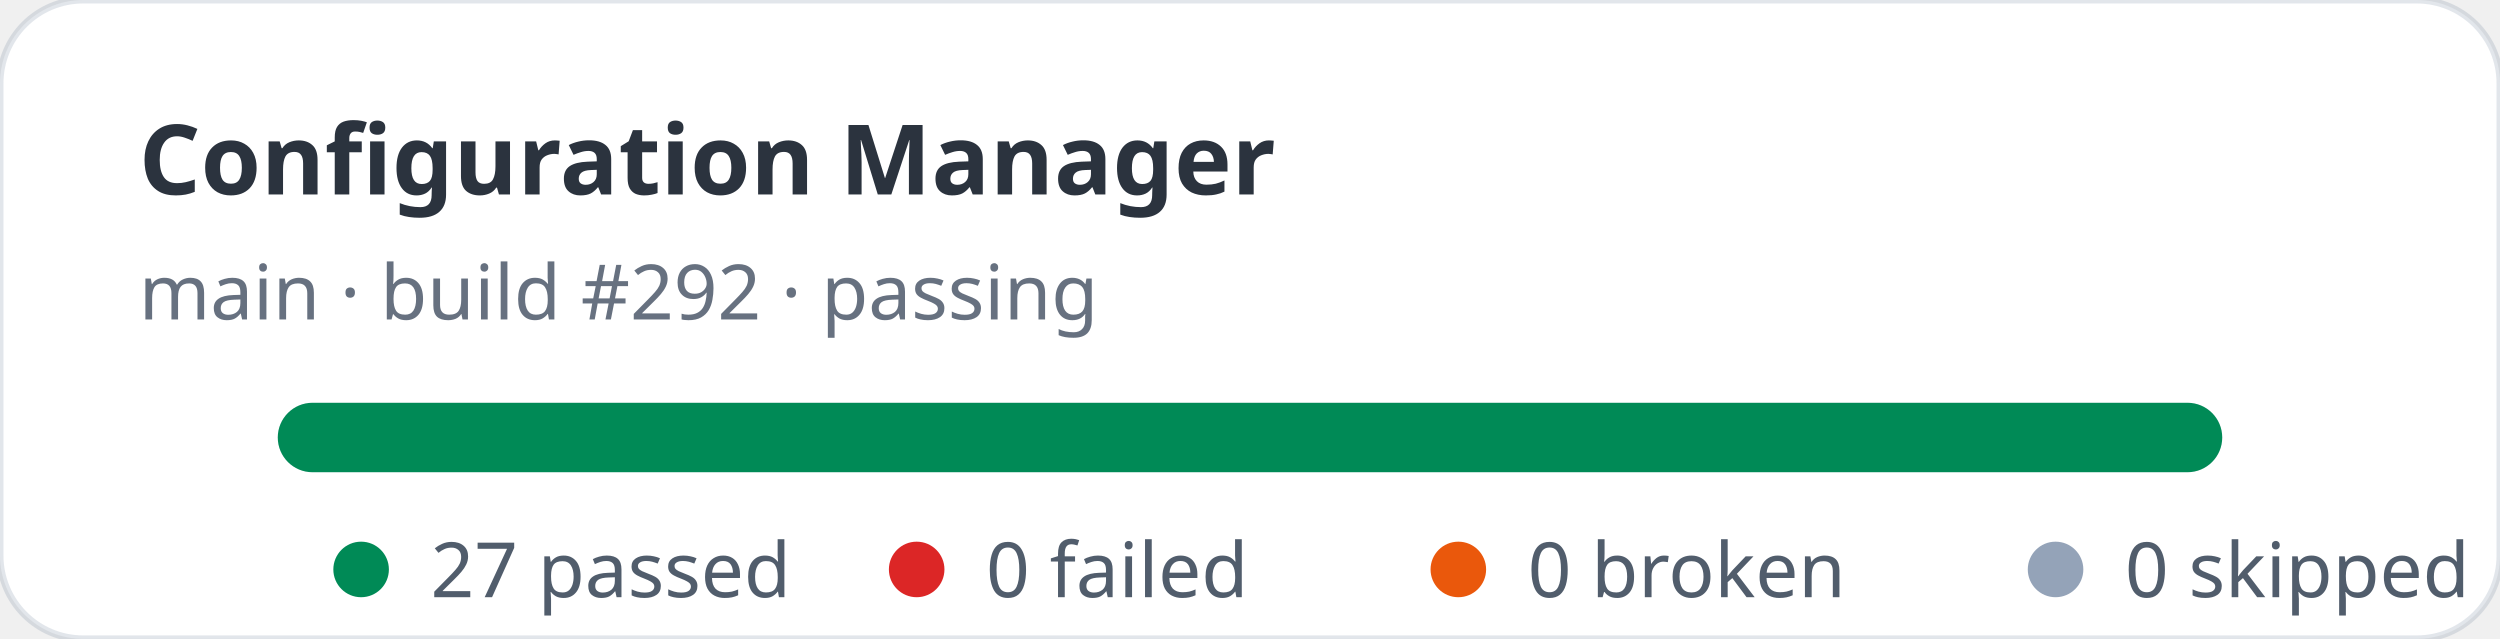
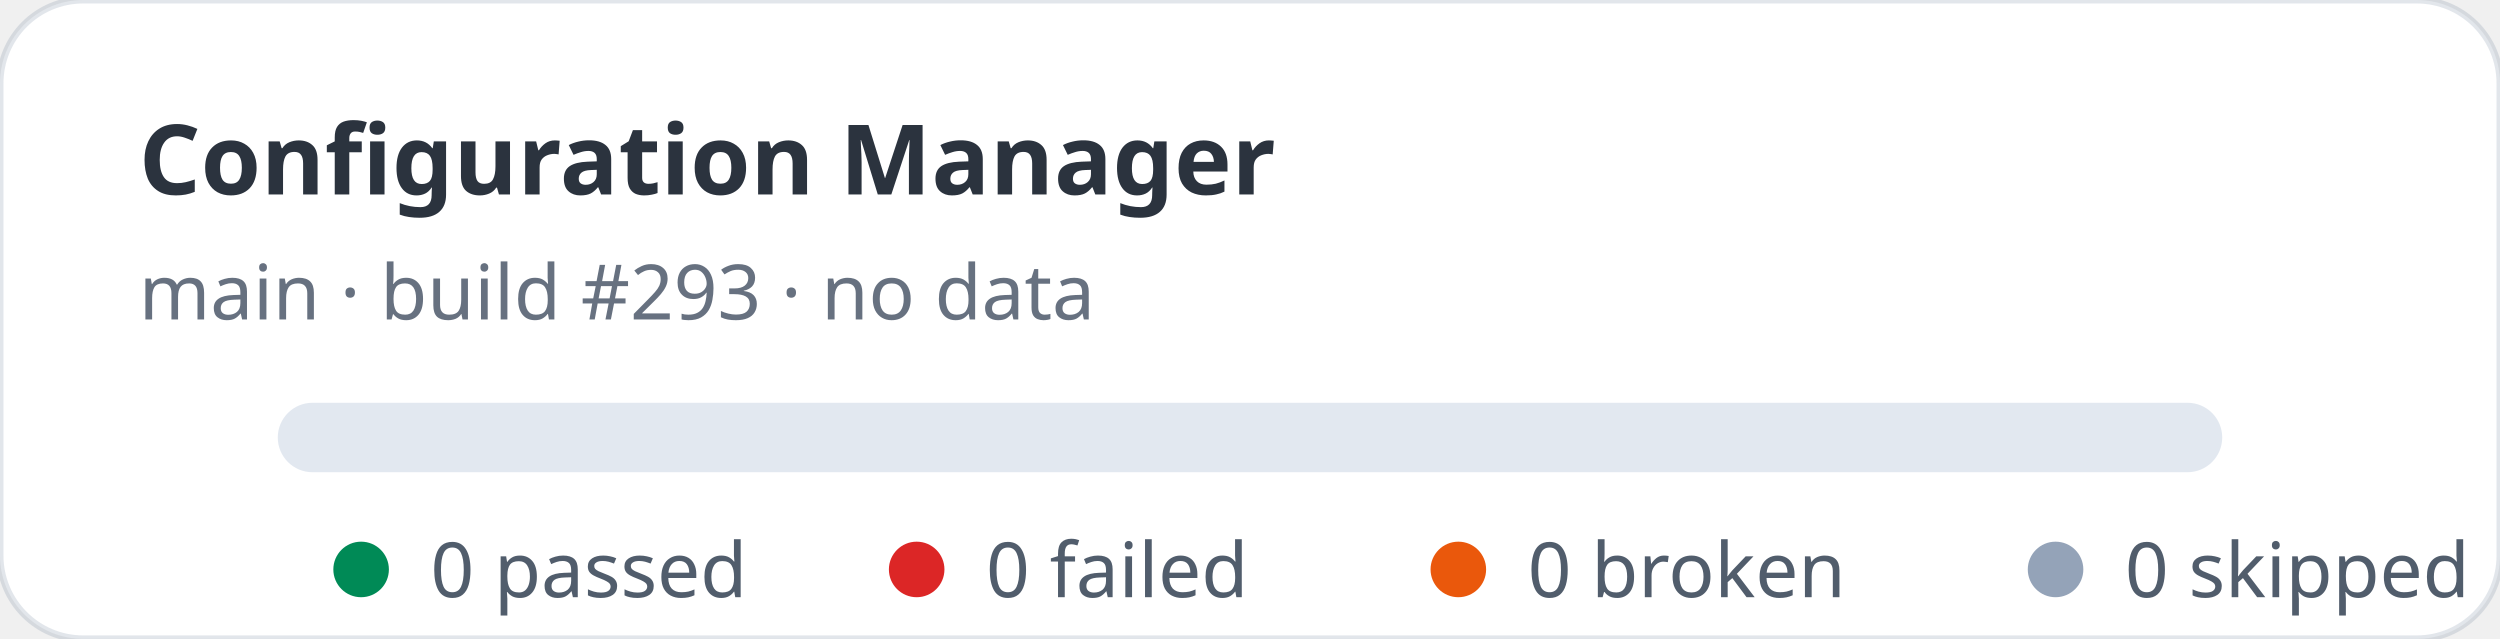
- <svg xmlns="http://www.w3.org/2000/svg" width="360" height="92" viewBox="0 0 360 92" role="img" aria-label="Configuration Manager stats: 27 passed, 0 failed">
+ <svg xmlns="http://www.w3.org/2000/svg" width="360" height="92" viewBox="0 0 360 92" role="img" aria-label="Configuration Manager stats: 0 passed, 0 failed">
  <rect width="360" height="92" rx="12" fill="#ffffff" stroke="rgba(11,48,86,0.12)" />
  <text x="20" y="28" fill="rgba(1,10,24,0.83)" font-family="ui-sans-serif,system-ui,sans-serif" font-size="14" font-weight="700">Configuration Manager</text>
-   <text x="20" y="46" fill="rgba(2,19,44,0.6)" font-family="ui-sans-serif,system-ui,sans-serif" font-size="11">main · build #292 · passing</text>
+   <text x="20" y="46" fill="rgba(2,19,44,0.6)" font-family="ui-sans-serif,system-ui,sans-serif" font-size="11">main · build #293 · no data</text>
  <rect x="40" y="58" width="280" height="10" rx="5" fill="#e2e8f0" />
-   <rect x="40" y="58" width="280" height="10" rx="5" fill="#008a56" />
  <g font-family="ui-sans-serif,system-ui,sans-serif" font-size="11" fill="rgba(1,18,40,0.68)">
    <circle cx="52" cy="82" r="4" fill="#008a56" />
-     <text x="62" y="86">27 passed</text>
+     <text x="62" y="86">0 passed</text>
    <circle cx="132" cy="82" r="4" fill="#dc2626" />
    <text x="142" y="86">0 failed</text>
    <circle cx="210" cy="82" r="4" fill="#ea580c" />
    <text x="220" y="86">0 broken</text>
    <circle cx="296" cy="82" r="4" fill="#94a3b8" />
    <text x="306" y="86">0 skipped</text>
  </g>
</svg>
